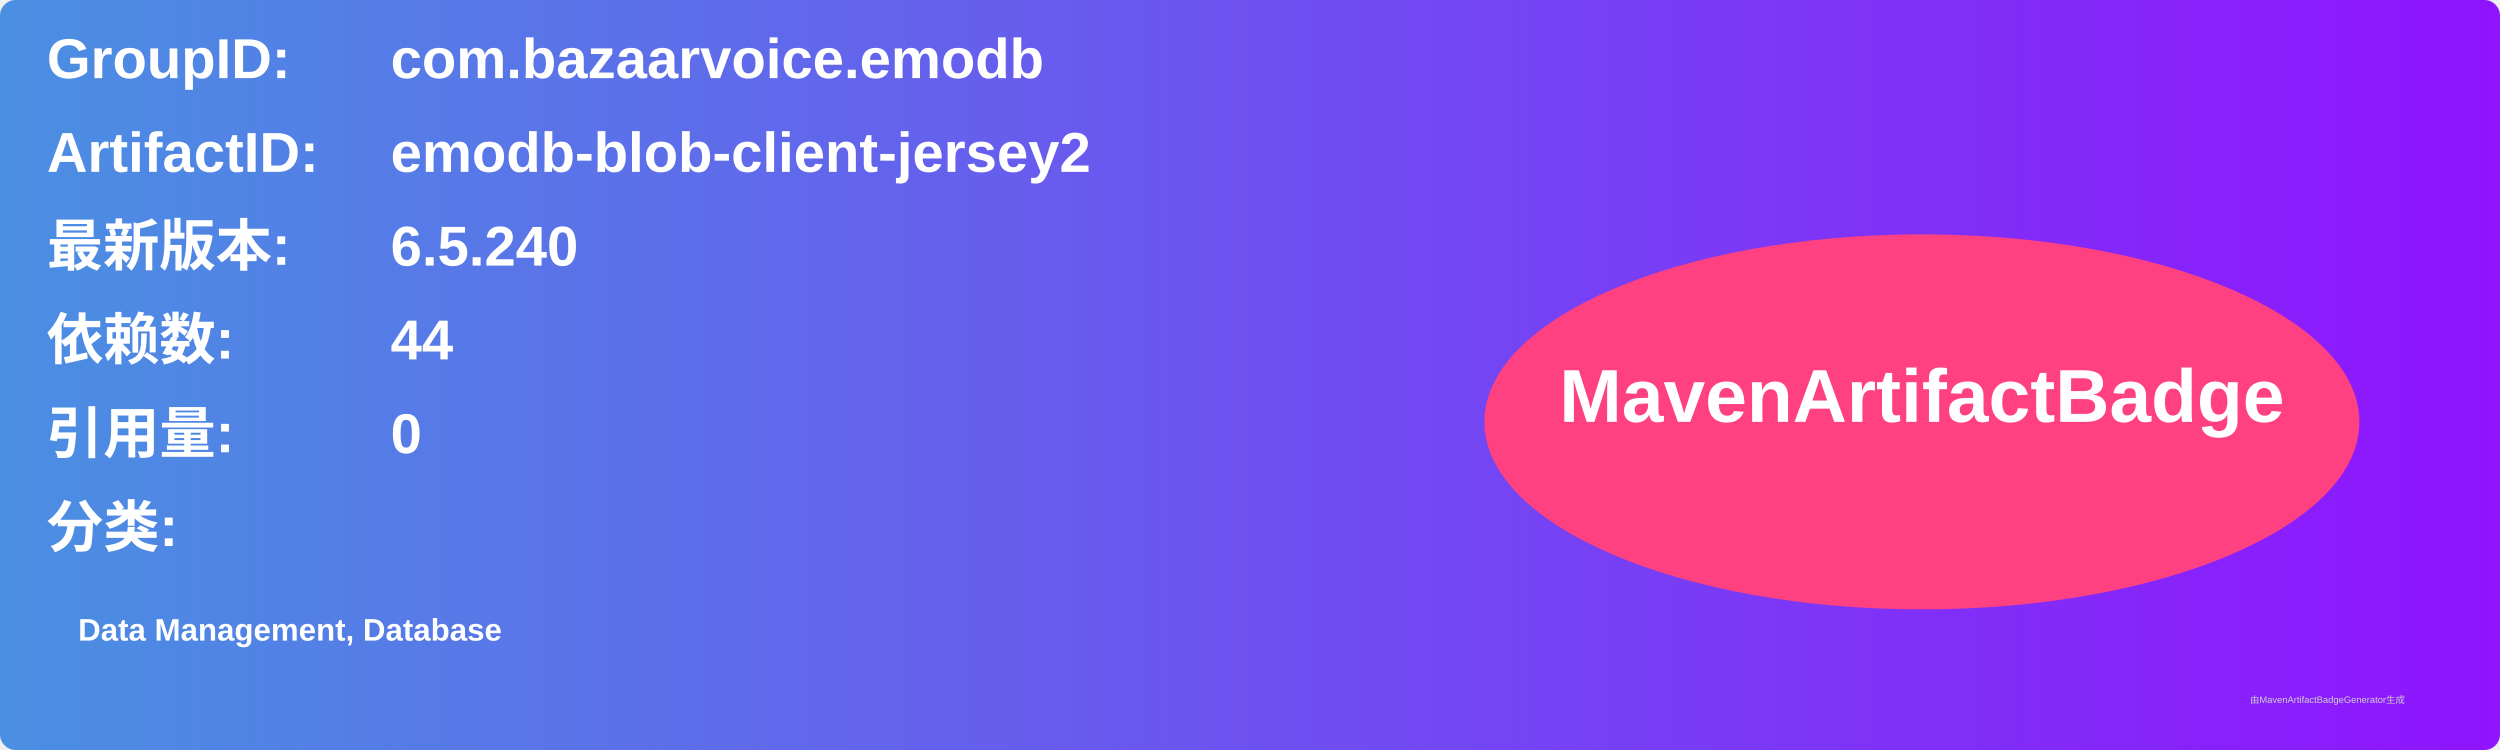
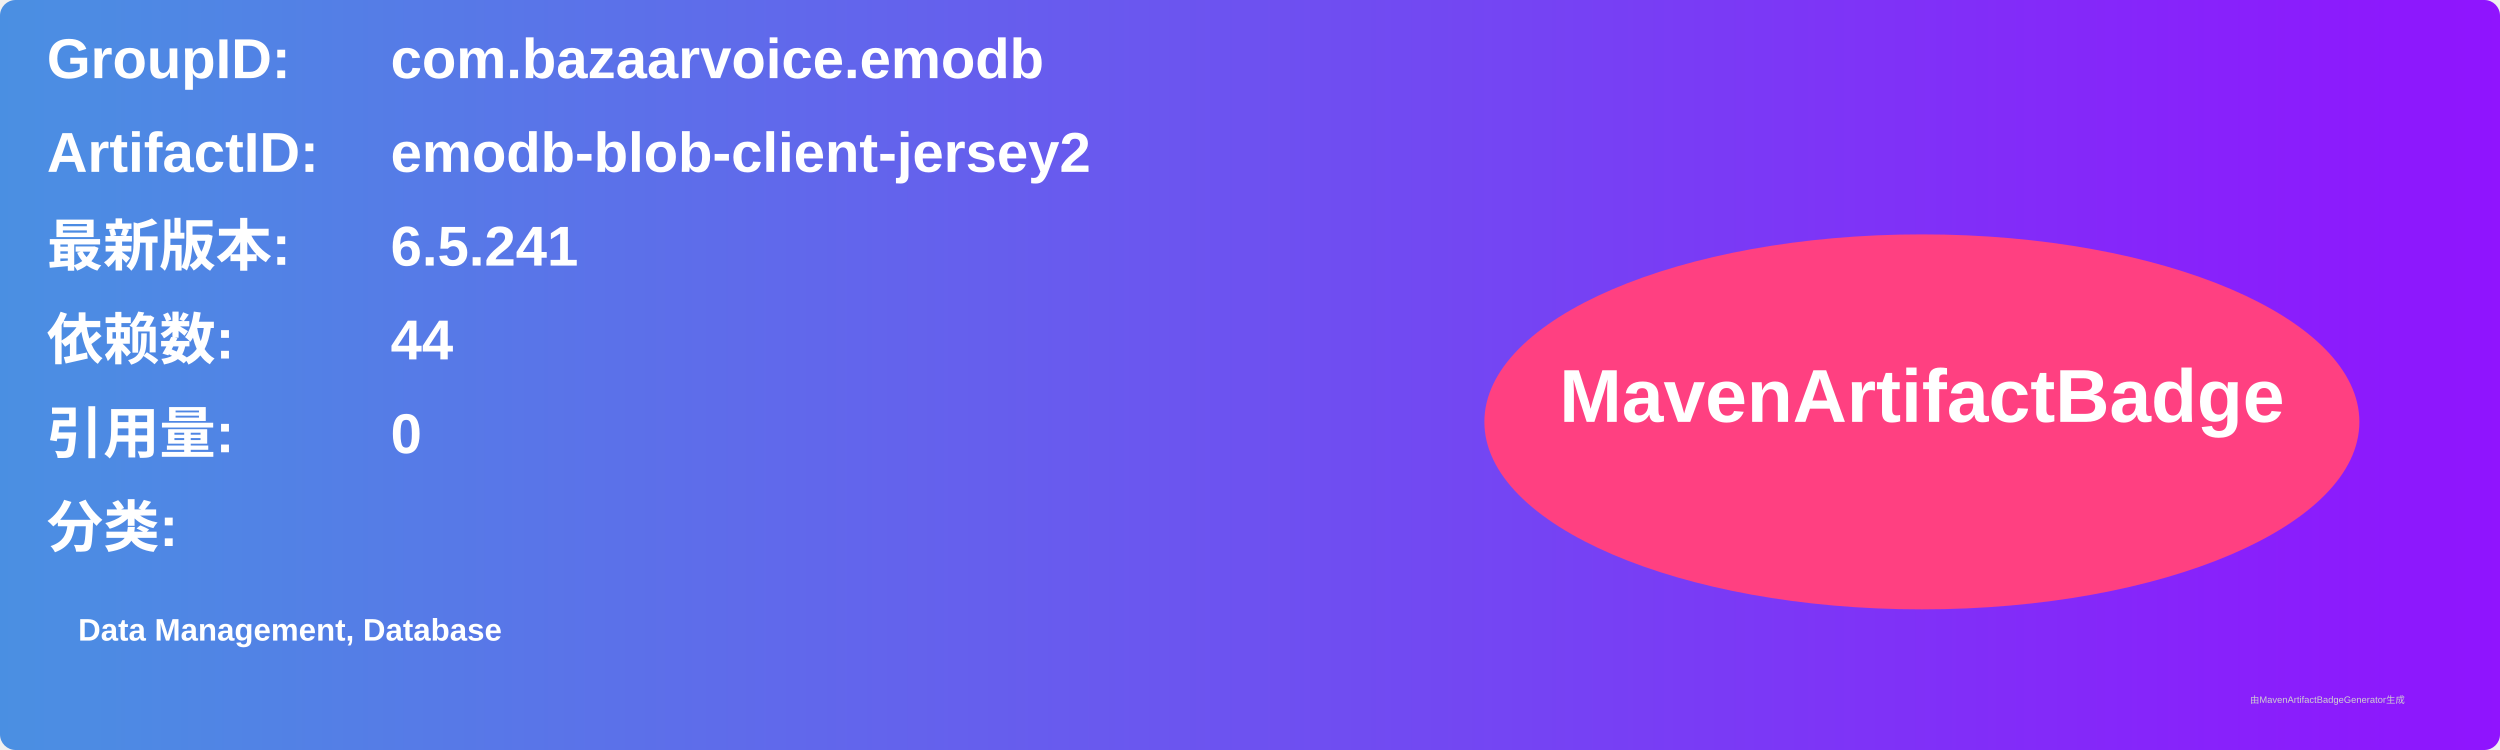
<svg xmlns="http://www.w3.org/2000/svg" width="800" height="240" viewBox="0 0 800 240">
  <linearGradient id="grad" x1="0%" y1="0%" x2="100%" y2="0%">
    <stop offset="0%" stop-color="#4a90e2" />
    <stop offset="100%" stop-color="#9013fe" />
  </linearGradient>
  <rect width="100%" height="100%" rx="5" ry="5" fill="url(#grad)" />
  <g transform="translate(15, 15)">
    <text x="0" y="10" font-family="Arial" font-size="18" fill="white" font-weight="bold" width="260">GroupID:</text>
    <text x="110" y="10" font-family="Arial" font-size="18" fill="white" font-weight="bold" width="460">com.bazaarvoice.emodb</text>
    <text x="0" y="40" font-family="Arial" font-size="18" fill="white" font-weight="bold" width="260">ArtifactID:</text>
    <text x="110" y="40" font-family="Arial" font-size="18" fill="white" font-weight="bold" width="460">emodb-blob-client-jersey2</text>
    <text x="0" y="70" font-family="Arial" font-size="18" fill="white" font-weight="bold">最新版本:</text>
    <text x="110" y="70" font-family="Arial" font-size="18" fill="white" font-weight="bold">
-       <tspan font-weight="bold">6.5.240</tspan>
+       <tspan font-weight="bold">6.5.241</tspan>
    </text>
    <text x="0" y="100" font-family="Arial" font-size="18" fill="white" font-weight="bold">依赖数: </text>
    <text x="110" y="100" font-family="Arial" font-size="18" fill="white">
      <tspan font-weight="bold">44</tspan>
    </text>
    <text x="0" y="130" font-family="Arial" font-size="18" fill="white" font-weight="bold">引用量: </text>
    <text x="110" y="130" font-family="Arial" font-size="18" fill="white">
      <tspan font-weight="bold">0</tspan>
    </text>
    <text x="0" y="160" font-family="Arial" font-size="18" fill="white" font-weight="bold">分类:</text>
    <text x="10" y="190" font-family="Arial" font-size="10" fill="white">
      <tspan font-weight="bold">Data Management, Database</tspan>
    </text>
    <ellipse cx="600" cy="120" rx="140" ry="60" fill="#ff4081" />
    <text x="600" y="120" text-anchor="middle" font-family="Arial" font-size="24" fill="white" font-weight="bold">MavenArtifactBadge</text>
  </g>
  <text x="720" y="225" font-family="Arial" font-size="3" fill="#d0d0d0">由MavenArtifactBadgeGenerator生成</text>
</svg>
